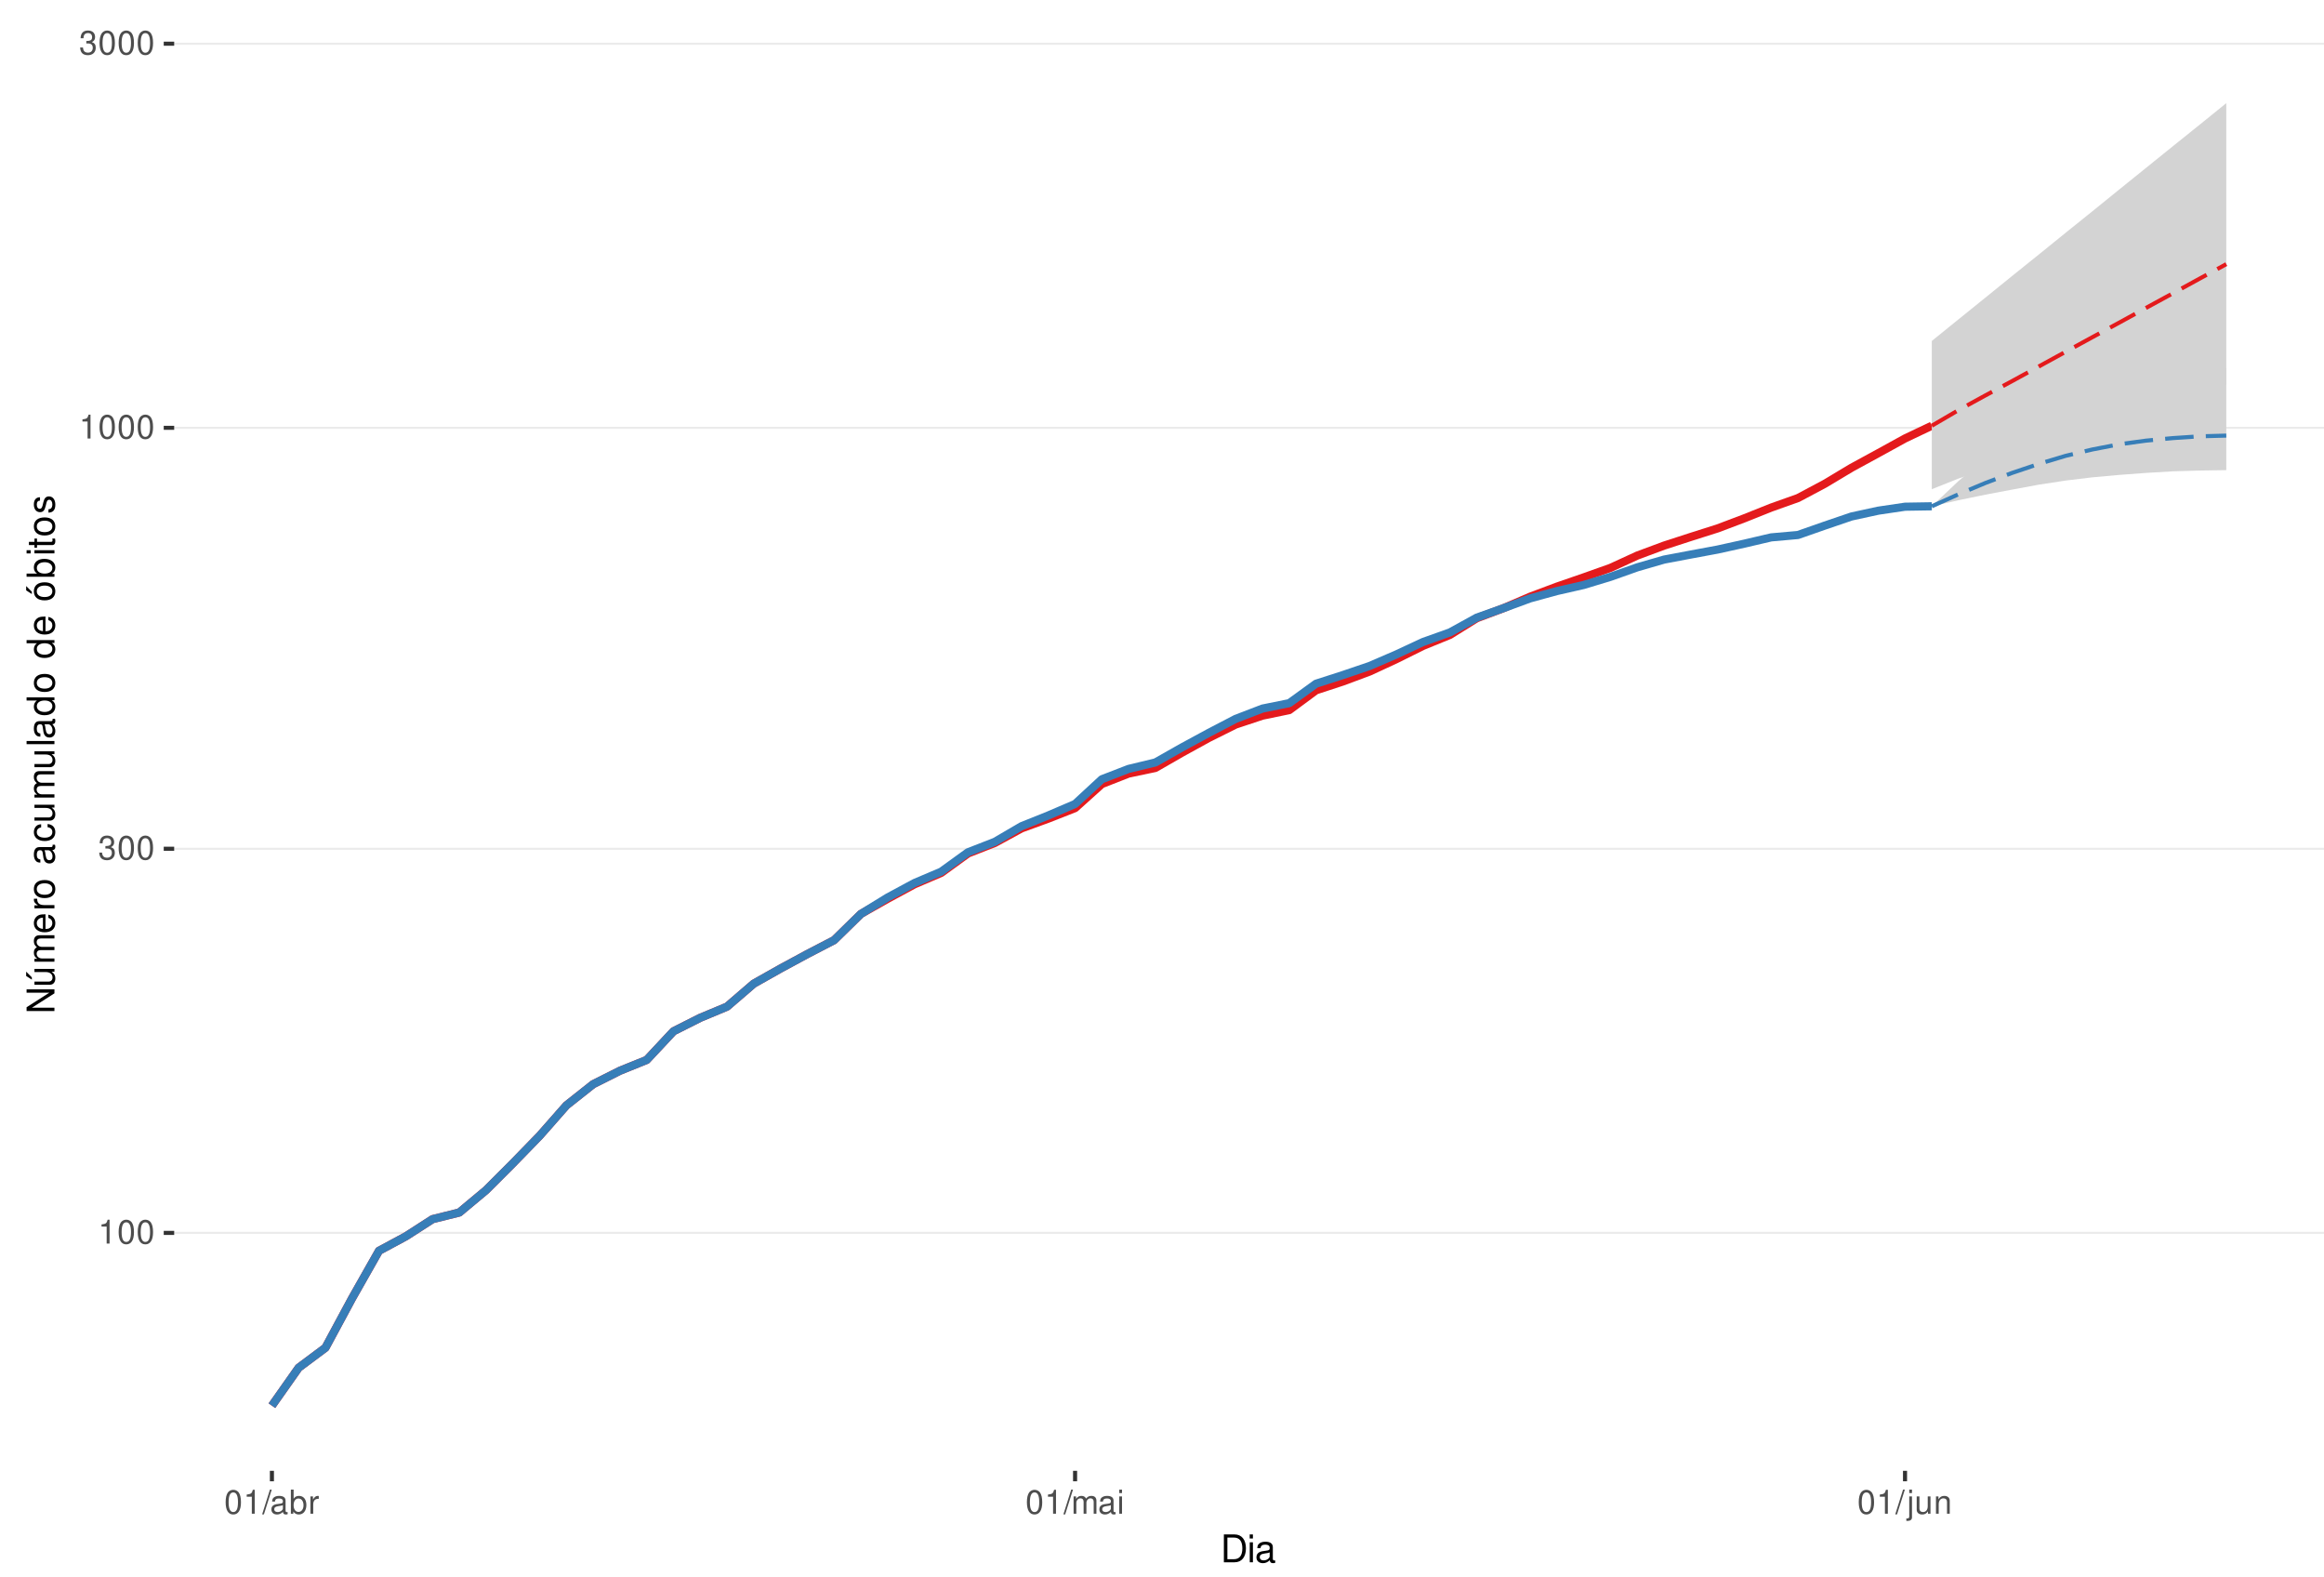
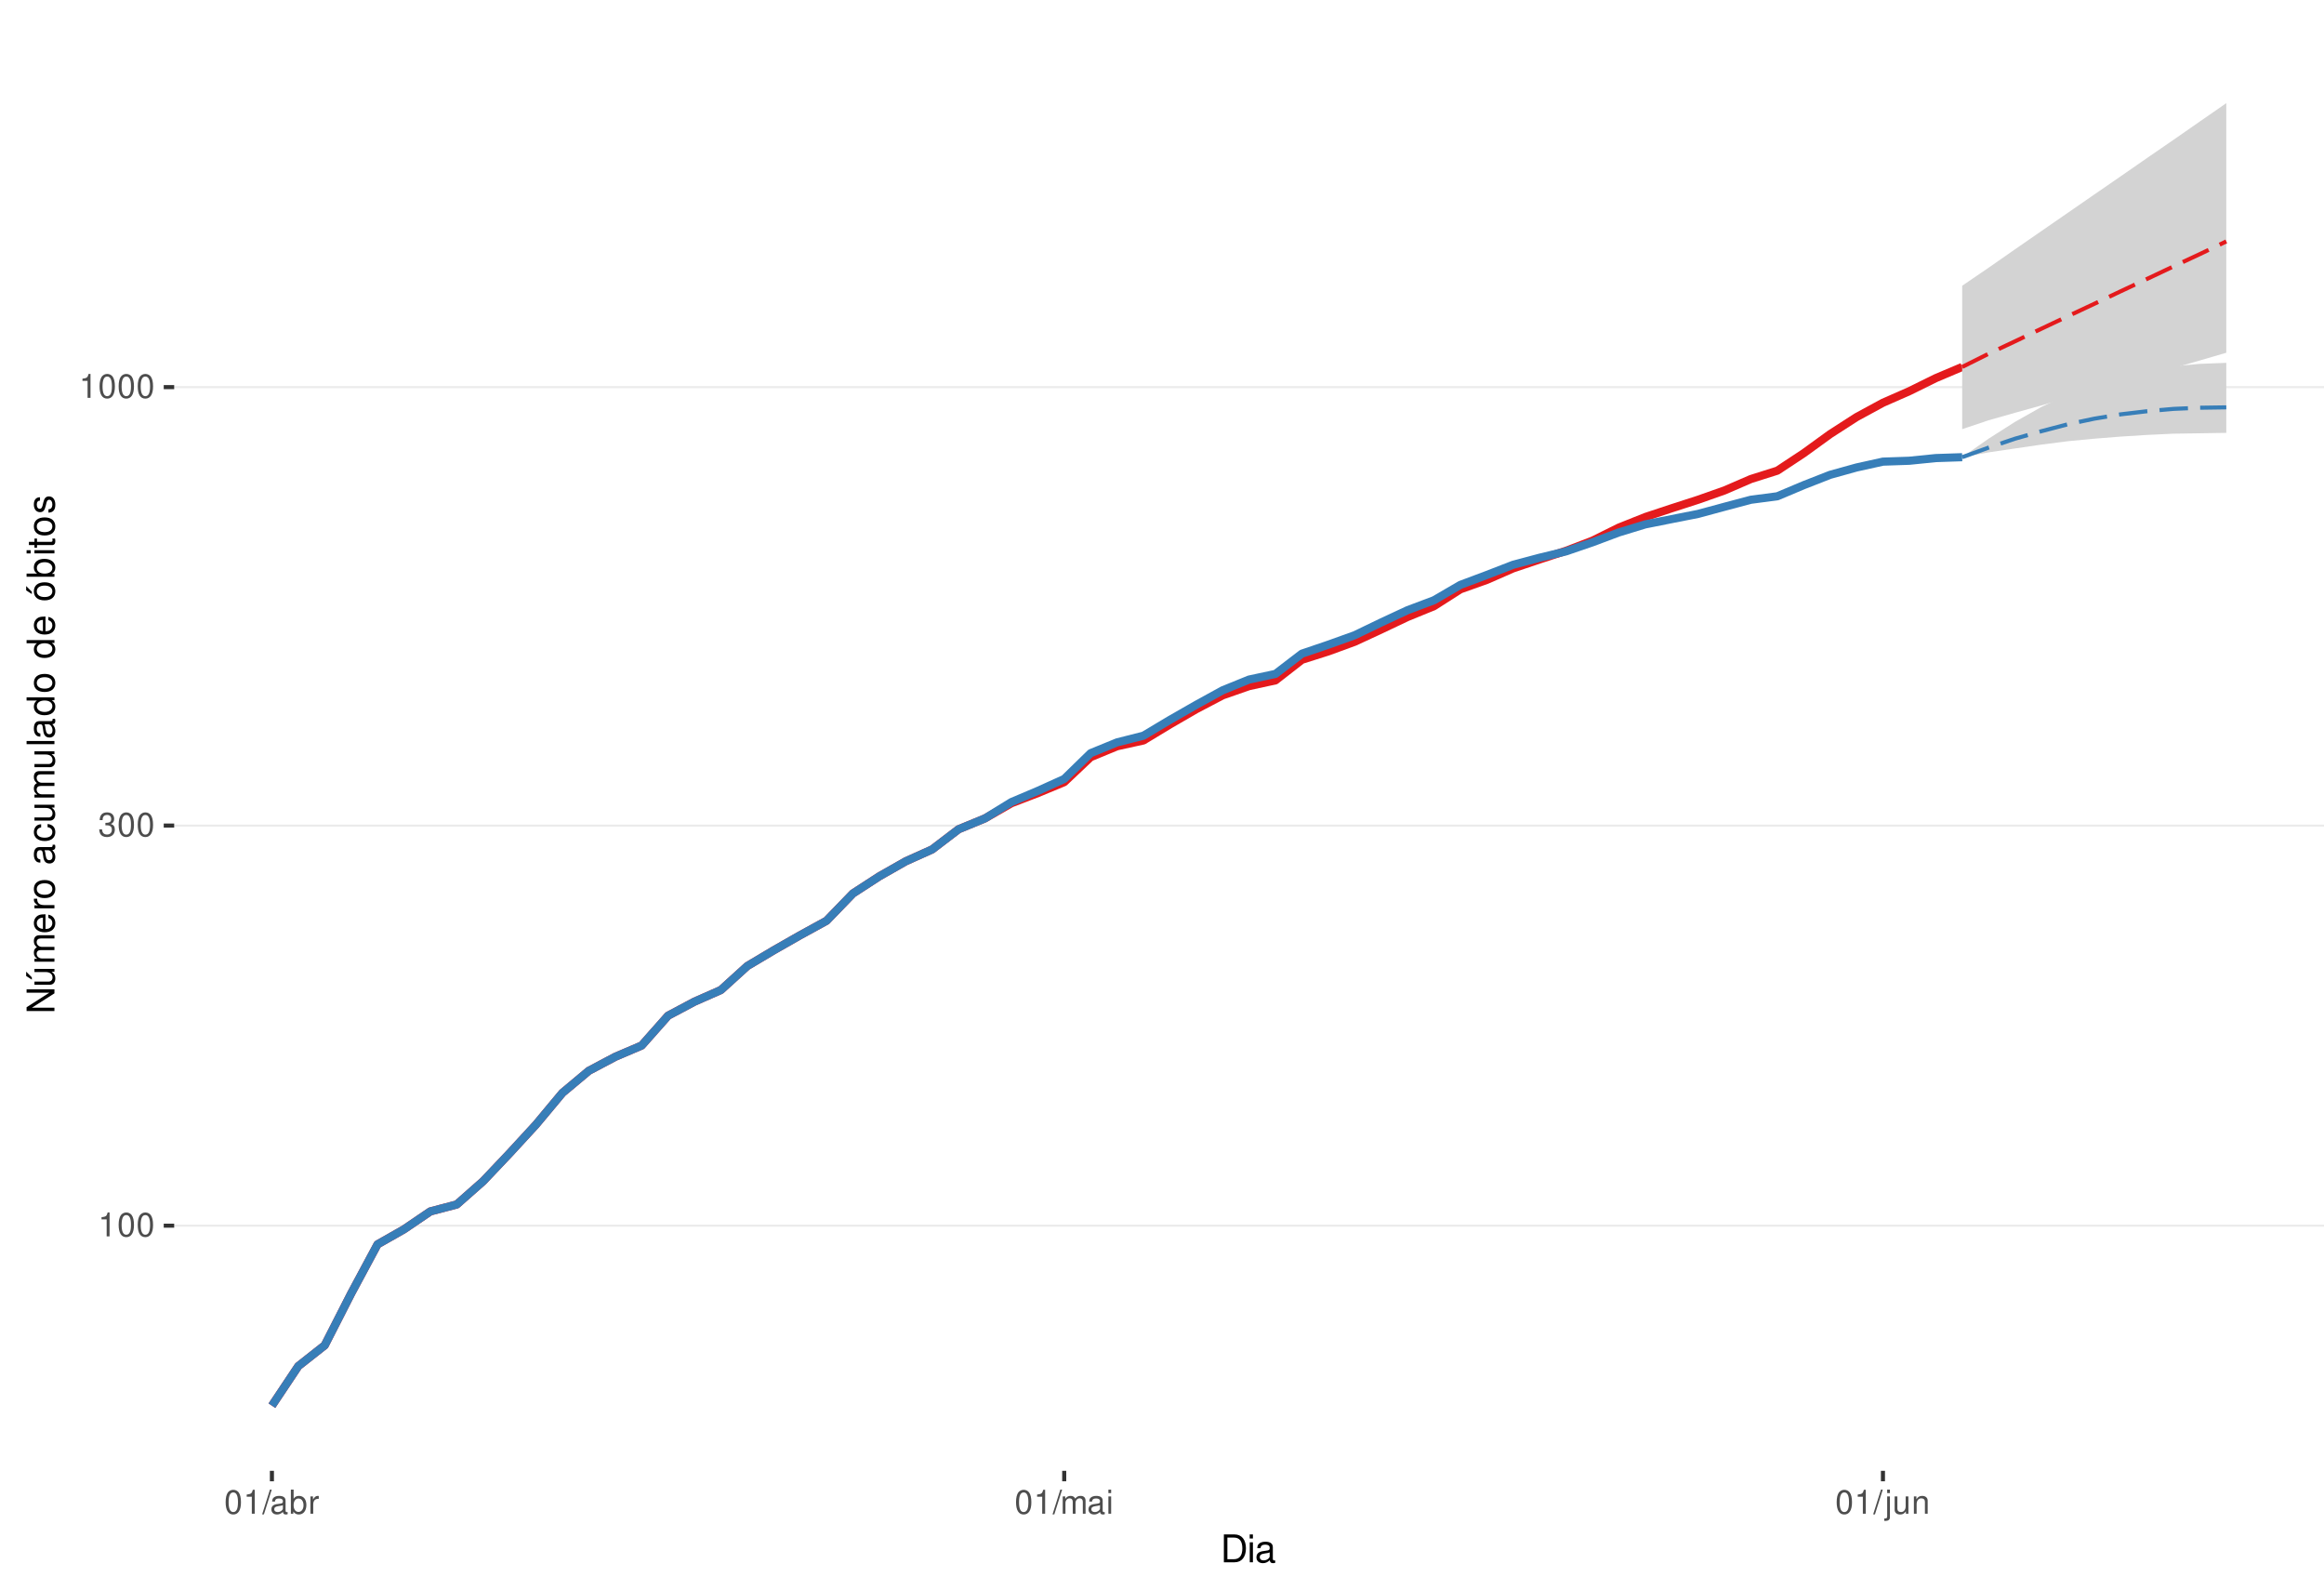
<svg xmlns="http://www.w3.org/2000/svg" xmlns:xlink="http://www.w3.org/1999/xlink" width="609pt" height="413pt" viewBox="0 0 609 413" version="1.1">
  <defs>
    <g>
      <symbol overflow="visible" id="glyph0-0">
        <path style="stroke:none;" d="" />
      </symbol>
      <symbol overflow="visible" id="glyph0-1">
        <path style="stroke:none;" d="M 2.234 -4.453 L 2.234 0 L 3 0 L 3 -6.266 L 2.5 -6.266 C 2.234 -5.297 2.062 -5.172 0.891 -5.016 L 0.891 -4.453 Z M 2.234 -4.453 " />
      </symbol>
      <symbol overflow="visible" id="glyph0-2">
        <path style="stroke:none;" d="M 2.375 -6.266 C 1.812 -6.266 1.297 -6 0.969 -5.578 C 0.578 -5.016 0.375 -4.188 0.375 -3.031 C 0.375 -0.922 1.062 0.203 2.375 0.203 C 3.672 0.203 4.391 -0.922 4.391 -2.984 C 4.391 -4.188 4.203 -5 3.797 -5.578 C 3.469 -6 2.953 -6.266 2.375 -6.266 Z M 2.375 -5.578 C 3.203 -5.578 3.609 -4.75 3.609 -3.047 C 3.609 -1.266 3.219 -0.438 2.359 -0.438 C 1.562 -0.438 1.156 -1.297 1.156 -3.016 C 1.156 -4.75 1.562 -5.578 2.375 -5.578 Z M 2.375 -5.578 " />
      </symbol>
      <symbol overflow="visible" id="glyph0-3">
        <path style="stroke:none;" d="M 1.906 -2.875 L 2.328 -2.875 C 3.156 -2.875 3.594 -2.5 3.594 -1.734 C 3.594 -0.953 3.125 -0.469 2.344 -0.469 C 1.5 -0.469 1.094 -0.906 1.031 -1.812 L 0.281 -1.812 C 0.312 -1.312 0.391 -0.984 0.547 -0.703 C 0.859 -0.109 1.469 0.203 2.297 0.203 C 3.562 0.203 4.375 -0.562 4.375 -1.75 C 4.375 -2.547 4.078 -2.984 3.344 -3.234 C 3.906 -3.469 4.203 -3.906 4.203 -4.531 C 4.203 -5.609 3.5 -6.266 2.328 -6.266 C 1.094 -6.266 0.438 -5.562 0.406 -4.234 L 1.172 -4.234 C 1.172 -4.625 1.219 -4.844 1.312 -5.031 C 1.484 -5.391 1.859 -5.594 2.344 -5.594 C 3.016 -5.594 3.422 -5.188 3.422 -4.516 C 3.422 -4.062 3.266 -3.797 2.922 -3.656 C 2.719 -3.562 2.438 -3.531 1.906 -3.516 Z M 1.906 -2.875 " />
      </symbol>
      <symbol overflow="visible" id="glyph0-4">
        <path style="stroke:none;" d="M 1.984 -6.312 L -0.062 0.172 L 0.406 0.172 L 2.453 -6.312 Z M 1.984 -6.312 " />
      </symbol>
      <symbol overflow="visible" id="glyph0-5">
        <path style="stroke:none;" d="M 4.625 -0.422 C 4.547 -0.406 4.516 -0.406 4.469 -0.406 C 4.219 -0.406 4.078 -0.531 4.078 -0.766 L 4.078 -3.422 C 4.078 -4.234 3.5 -4.672 2.375 -4.672 C 1.719 -4.672 1.188 -4.469 0.875 -4.141 C 0.672 -3.906 0.578 -3.641 0.562 -3.188 L 1.297 -3.188 C 1.344 -3.75 1.672 -4 2.359 -4 C 3.016 -4 3.375 -3.75 3.375 -3.328 L 3.375 -3.141 C 3.359 -2.828 3.203 -2.703 2.609 -2.625 C 1.594 -2.5 1.438 -2.469 1.156 -2.359 C 0.625 -2.125 0.359 -1.734 0.359 -1.141 C 0.359 -0.312 0.938 0.203 1.859 0.203 C 2.422 0.203 2.875 0 3.391 -0.469 C 3.438 0 3.672 0.203 4.141 0.203 C 4.297 0.203 4.391 0.188 4.625 0.125 Z M 3.375 -1.422 C 3.375 -1.188 3.297 -1.031 3.078 -0.844 C 2.781 -0.578 2.438 -0.438 2.016 -0.438 C 1.453 -0.438 1.109 -0.703 1.109 -1.156 C 1.109 -1.641 1.422 -1.875 2.203 -1.984 C 2.984 -2.094 3.125 -2.125 3.375 -2.234 Z M 3.375 -1.422 " />
      </symbol>
      <symbol overflow="visible" id="glyph0-6">
        <path style="stroke:none;" d="M 0.469 -6.312 L 0.469 0 L 1.109 0 L 1.109 -0.578 C 1.469 -0.047 1.922 0.203 2.547 0.203 C 3.75 0.203 4.531 -0.781 4.531 -2.281 C 4.531 -3.75 3.797 -4.672 2.594 -4.672 C 1.969 -4.672 1.531 -4.438 1.188 -3.922 L 1.188 -6.312 Z M 2.453 -3.984 C 3.25 -3.984 3.781 -3.297 3.781 -2.203 C 3.781 -1.172 3.234 -0.469 2.453 -0.469 C 1.672 -0.469 1.188 -1.172 1.188 -2.234 C 1.188 -3.297 1.672 -3.984 2.453 -3.984 Z M 2.453 -3.984 " />
      </symbol>
      <symbol overflow="visible" id="glyph0-7">
        <path style="stroke:none;" d="M 0.594 -4.531 L 0.594 0 L 1.328 0 L 1.328 -2.359 C 1.328 -3.438 1.781 -3.938 2.781 -3.906 L 2.781 -4.641 C 2.656 -4.656 2.594 -4.672 2.5 -4.672 C 2.031 -4.672 1.672 -4.391 1.266 -3.719 L 1.266 -4.531 Z M 0.594 -4.531 " />
      </symbol>
      <symbol overflow="visible" id="glyph0-8">
        <path style="stroke:none;" d="M 0.609 -4.531 L 0.609 0 L 1.328 0 L 1.328 -2.844 C 1.328 -3.5 1.812 -4.031 2.391 -4.031 C 2.938 -4.031 3.234 -3.703 3.234 -3.125 L 3.234 0 L 3.969 0 L 3.969 -2.844 C 3.969 -3.5 4.438 -4.031 5.031 -4.031 C 5.562 -4.031 5.875 -3.703 5.875 -3.125 L 5.875 0 L 6.594 0 L 6.594 -3.406 C 6.594 -4.219 6.125 -4.672 5.281 -4.672 C 4.672 -4.672 4.312 -4.484 3.891 -3.969 C 3.625 -4.453 3.25 -4.672 2.672 -4.672 C 2.062 -4.672 1.656 -4.438 1.266 -3.891 L 1.266 -4.531 Z M 0.609 -4.531 " />
      </symbol>
      <symbol overflow="visible" id="glyph0-9">
        <path style="stroke:none;" d="M 1.297 -4.531 L 0.578 -4.531 L 0.578 0 L 1.297 0 Z M 1.297 -6.312 L 0.578 -6.312 L 0.578 -5.406 L 1.297 -5.406 Z M 1.297 -6.312 " />
      </symbol>
      <symbol overflow="visible" id="glyph0-10">
        <path style="stroke:none;" d="M 0.609 -4.531 L 0.609 0.656 C 0.609 1.109 0.469 1.25 0.016 1.25 C -0.031 1.25 -0.062 1.25 -0.156 1.25 L -0.156 1.859 C -0.062 1.875 -0.031 1.891 0.094 1.891 C 0.906 1.891 1.328 1.562 1.328 0.938 L 1.328 -4.531 Z M 1.328 -6.312 L 0.609 -6.312 L 0.609 -5.406 L 1.328 -5.406 Z M 1.328 -6.312 " />
      </symbol>
      <symbol overflow="visible" id="glyph0-11">
        <path style="stroke:none;" d="M 4.172 0 L 4.172 -4.531 L 3.453 -4.531 L 3.453 -1.969 C 3.453 -1.031 2.969 -0.438 2.219 -0.438 C 1.641 -0.438 1.281 -0.781 1.281 -1.328 L 1.281 -4.531 L 0.562 -4.531 L 0.562 -1.031 C 0.562 -0.281 1.125 0.203 2.016 0.203 C 2.672 0.203 3.094 -0.031 3.516 -0.625 L 3.516 0 Z M 4.172 0 " />
      </symbol>
      <symbol overflow="visible" id="glyph0-12">
        <path style="stroke:none;" d="M 0.609 -4.531 L 0.609 0 L 1.328 0 L 1.328 -2.5 C 1.328 -3.422 1.812 -4.031 2.562 -4.031 C 3.141 -4.031 3.5 -3.688 3.5 -3.141 L 3.5 0 L 4.219 0 L 4.219 -3.422 C 4.219 -4.188 3.656 -4.672 2.781 -4.672 C 2.109 -4.672 1.672 -4.406 1.266 -3.781 L 1.266 -4.531 Z M 0.609 -4.531 " />
      </symbol>
      <symbol overflow="visible" id="glyph1-0">
        <path style="stroke:none;" d="" />
      </symbol>
      <symbol overflow="visible" id="glyph1-1">
        <path style="stroke:none;" d="M 0.891 0 L 3.703 0 C 5.547 0 6.672 -1.375 6.672 -3.656 C 6.672 -5.906 5.547 -7.297 3.703 -7.297 L 0.891 -7.297 Z M 1.812 -0.812 L 1.812 -6.469 L 3.547 -6.469 C 4.984 -6.469 5.734 -5.5 5.734 -3.641 C 5.734 -1.797 4.984 -0.812 3.547 -0.812 Z M 1.812 -0.812 " />
      </symbol>
      <symbol overflow="visible" id="glyph1-2">
        <path style="stroke:none;" d="M 1.5 -5.234 L 0.672 -5.234 L 0.672 0 L 1.5 0 Z M 1.5 -7.297 L 0.656 -7.297 L 0.656 -6.234 L 1.5 -6.234 Z M 1.5 -7.297 " />
      </symbol>
      <symbol overflow="visible" id="glyph1-3">
        <path style="stroke:none;" d="M 5.344 -0.484 C 5.266 -0.469 5.219 -0.469 5.172 -0.469 C 4.875 -0.469 4.719 -0.625 4.719 -0.875 L 4.719 -3.953 C 4.719 -4.891 4.047 -5.391 2.75 -5.391 C 1.984 -5.391 1.375 -5.172 1.016 -4.781 C 0.766 -4.516 0.672 -4.203 0.656 -3.688 L 1.484 -3.688 C 1.562 -4.328 1.938 -4.625 2.719 -4.625 C 3.484 -4.625 3.891 -4.344 3.891 -3.844 L 3.891 -3.625 C 3.875 -3.266 3.703 -3.125 3.016 -3.047 C 1.844 -2.891 1.656 -2.844 1.344 -2.719 C 0.734 -2.453 0.422 -2 0.422 -1.312 C 0.422 -0.375 1.078 0.234 2.141 0.234 C 2.797 0.234 3.328 0 3.922 -0.547 C 3.984 0 4.234 0.234 4.781 0.234 C 4.953 0.234 5.062 0.203 5.344 0.141 Z M 3.891 -1.656 C 3.891 -1.375 3.812 -1.203 3.562 -0.969 C 3.219 -0.656 2.812 -0.5 2.312 -0.5 C 1.672 -0.5 1.297 -0.812 1.297 -1.344 C 1.297 -1.891 1.656 -2.172 2.547 -2.297 C 3.438 -2.422 3.609 -2.453 3.891 -2.594 Z M 3.891 -1.656 " />
      </symbol>
      <symbol overflow="visible" id="glyph2-0">
        <path style="stroke:none;" d="" />
      </symbol>
      <symbol overflow="visible" id="glyph2-1">
        <path style="stroke:none;" d="M -7.297 -6.453 L -7.297 -5.578 L -1.328 -5.578 L -7.297 -1.766 L -7.297 -0.766 L 0 -0.766 L 0 -1.641 L -5.906 -1.641 L 0 -5.406 L 0 -6.453 Z M -7.297 -6.453 " />
      </symbol>
      <symbol overflow="visible" id="glyph2-2">
        <path style="stroke:none;" d="M 0 -4.812 L -5.234 -4.812 L -5.234 -3.984 L -2.266 -3.984 C -1.203 -3.984 -0.5 -3.438 -0.5 -2.562 C -0.5 -1.906 -0.906 -1.484 -1.531 -1.484 L -5.234 -1.484 L -5.234 -0.656 L -1.203 -0.656 C -0.328 -0.656 0.234 -1.297 0.234 -2.312 C 0.234 -3.094 -0.047 -3.578 -0.734 -4.062 L 0 -4.062 Z M -7.406 -2.953 L -5.922 -2 L -5.922 -2.594 L -7.406 -4.094 Z M -7.406 -2.953 " />
      </symbol>
      <symbol overflow="visible" id="glyph2-3">
        <path style="stroke:none;" d="M -5.234 -0.703 L 0 -0.703 L 0 -1.547 L -3.297 -1.547 C -4.047 -1.547 -4.656 -2.094 -4.656 -2.766 C -4.656 -3.391 -4.281 -3.734 -3.609 -3.734 L 0 -3.734 L 0 -4.578 L -3.297 -4.578 C -4.047 -4.578 -4.656 -5.125 -4.656 -5.812 C -4.656 -6.422 -4.266 -6.781 -3.609 -6.781 L 0 -6.781 L 0 -7.625 L -3.938 -7.625 C -4.875 -7.625 -5.391 -7.078 -5.391 -6.094 C -5.391 -5.406 -5.188 -4.984 -4.594 -4.484 C -5.156 -4.188 -5.391 -3.766 -5.391 -3.078 C -5.391 -2.375 -5.125 -1.906 -4.5 -1.469 L -5.234 -1.469 Z M -5.234 -0.703 " />
      </symbol>
      <symbol overflow="visible" id="glyph2-4">
        <path style="stroke:none;" d="M -2.344 -5.125 C -3.141 -5.125 -3.625 -5.062 -4.016 -4.922 C -4.875 -4.578 -5.391 -3.781 -5.391 -2.797 C -5.391 -1.344 -4.281 -0.406 -2.547 -0.406 C -0.812 -0.406 0.234 -1.297 0.234 -2.781 C 0.234 -3.984 -0.453 -4.812 -1.594 -5.016 L -1.594 -4.188 C -0.906 -3.953 -0.547 -3.484 -0.547 -2.812 C -0.547 -2.281 -0.781 -1.828 -1.219 -1.547 C -1.516 -1.344 -1.812 -1.281 -2.344 -1.266 Z M -3.016 -1.297 C -3.984 -1.359 -4.625 -1.953 -4.625 -2.797 C -4.625 -3.641 -3.953 -4.234 -3.016 -4.234 Z M -3.016 -1.297 " />
      </symbol>
      <symbol overflow="visible" id="glyph2-5">
        <path style="stroke:none;" d="M -5.234 -0.688 L 0 -0.688 L 0 -1.531 L -2.719 -1.531 C -3.984 -1.547 -4.547 -2.062 -4.516 -3.203 L -5.359 -3.203 C -5.375 -3.062 -5.391 -2.984 -5.391 -2.891 C -5.391 -2.344 -5.062 -1.938 -4.297 -1.453 L -5.234 -1.453 Z M -5.234 -0.688 " />
      </symbol>
      <symbol overflow="visible" id="glyph2-6">
        <path style="stroke:none;" d="M -5.391 -2.719 C -5.391 -1.234 -4.344 -0.359 -2.578 -0.359 C -0.812 -0.359 0.234 -1.234 0.234 -2.734 C 0.234 -4.203 -0.812 -5.094 -2.547 -5.094 C -4.359 -5.094 -5.391 -4.234 -5.391 -2.719 Z M -4.625 -2.734 C -4.625 -3.672 -3.844 -4.234 -2.547 -4.234 C -1.312 -4.234 -0.547 -3.656 -0.547 -2.734 C -0.547 -1.797 -1.312 -1.234 -2.578 -1.234 C -3.844 -1.234 -4.625 -1.797 -4.625 -2.734 Z M -4.625 -2.734 " />
      </symbol>
      <symbol overflow="visible" id="glyph2-7">
        <path style="stroke:none;" d="" />
      </symbol>
      <symbol overflow="visible" id="glyph2-8">
        <path style="stroke:none;" d="M -0.484 -5.344 C -0.469 -5.266 -0.469 -5.219 -0.469 -5.172 C -0.469 -4.875 -0.625 -4.719 -0.875 -4.719 L -3.953 -4.719 C -4.891 -4.719 -5.391 -4.047 -5.391 -2.75 C -5.391 -1.984 -5.172 -1.375 -4.781 -1.016 C -4.516 -0.766 -4.203 -0.672 -3.688 -0.656 L -3.688 -1.484 C -4.328 -1.562 -4.625 -1.938 -4.625 -2.719 C -4.625 -3.484 -4.344 -3.891 -3.844 -3.891 L -3.625 -3.891 C -3.266 -3.875 -3.125 -3.703 -3.047 -3.016 C -2.891 -1.844 -2.844 -1.656 -2.719 -1.344 C -2.453 -0.734 -2 -0.422 -1.312 -0.422 C -0.375 -0.422 0.234 -1.078 0.234 -2.141 C 0.234 -2.797 0 -3.328 -0.547 -3.922 C 0 -3.984 0.234 -4.234 0.234 -4.781 C 0.234 -4.953 0.203 -5.062 0.141 -5.344 Z M -1.656 -3.891 C -1.375 -3.891 -1.203 -3.812 -0.969 -3.562 C -0.656 -3.219 -0.5 -2.812 -0.5 -2.312 C -0.5 -1.672 -0.812 -1.297 -1.344 -1.297 C -1.891 -1.297 -2.172 -1.656 -2.297 -2.547 C -2.422 -3.438 -2.453 -3.609 -2.594 -3.891 Z M -1.656 -3.891 " />
      </symbol>
      <symbol overflow="visible" id="glyph2-9">
        <path style="stroke:none;" d="M -3.484 -4.703 C -3.984 -4.672 -4.312 -4.562 -4.609 -4.359 C -5.094 -4 -5.391 -3.375 -5.391 -2.641 C -5.391 -1.219 -4.266 -0.312 -2.531 -0.312 C -0.844 -0.312 0.234 -1.203 0.234 -2.625 C 0.234 -3.875 -0.516 -4.672 -1.797 -4.766 L -1.797 -3.938 C -0.953 -3.797 -0.547 -3.359 -0.547 -2.656 C -0.547 -1.734 -1.297 -1.188 -2.531 -1.188 C -3.844 -1.188 -4.625 -1.719 -4.625 -2.625 C -4.625 -3.328 -4.203 -3.766 -3.484 -3.875 Z M -3.484 -4.703 " />
      </symbol>
      <symbol overflow="visible" id="glyph2-10">
        <path style="stroke:none;" d="M 0 -4.812 L -5.234 -4.812 L -5.234 -3.984 L -2.266 -3.984 C -1.203 -3.984 -0.5 -3.438 -0.5 -2.562 C -0.5 -1.906 -0.906 -1.484 -1.531 -1.484 L -5.234 -1.484 L -5.234 -0.656 L -1.203 -0.656 C -0.328 -0.656 0.234 -1.297 0.234 -2.312 C 0.234 -3.094 -0.047 -3.578 -0.734 -4.062 L 0 -4.062 Z M 0 -4.812 " />
      </symbol>
      <symbol overflow="visible" id="glyph2-11">
        <path style="stroke:none;" d="M -7.297 -1.516 L -7.297 -0.688 L 0 -0.688 L 0 -1.516 Z M -7.297 -1.516 " />
      </symbol>
      <symbol overflow="visible" id="glyph2-12">
        <path style="stroke:none;" d="M -7.297 -4.953 L -7.297 -4.125 L -4.578 -4.125 C -5.109 -3.766 -5.391 -3.203 -5.391 -2.516 C -5.391 -1.156 -4.297 -0.266 -2.625 -0.266 C -0.859 -0.266 0.234 -1.125 0.234 -2.547 C 0.234 -3.266 -0.047 -3.766 -0.688 -4.203 L 0 -4.203 L 0 -4.953 Z M -4.609 -2.656 C -4.609 -3.547 -3.812 -4.125 -2.562 -4.125 C -1.344 -4.125 -0.547 -3.547 -0.547 -2.656 C -0.547 -1.734 -1.359 -1.125 -2.578 -1.125 C -3.797 -1.125 -4.609 -1.734 -4.609 -2.656 Z M -4.609 -2.656 " />
      </symbol>
      <symbol overflow="visible" id="glyph2-13">
        <path style="stroke:none;" d="M -5.391 -2.719 C -5.391 -1.234 -4.344 -0.359 -2.578 -0.359 C -0.812 -0.359 0.234 -1.234 0.234 -2.734 C 0.234 -4.203 -0.812 -5.094 -2.547 -5.094 C -4.359 -5.094 -5.391 -4.234 -5.391 -2.719 Z M -4.625 -2.734 C -4.625 -3.672 -3.844 -4.234 -2.547 -4.234 C -1.312 -4.234 -0.547 -3.656 -0.547 -2.734 C -0.547 -1.797 -1.312 -1.234 -2.578 -1.234 C -3.844 -1.234 -4.625 -1.797 -4.625 -2.734 Z M -7.406 -2.984 L -5.922 -2.016 L -5.922 -2.625 L -7.406 -4.109 Z M -7.406 -2.984 " />
      </symbol>
      <symbol overflow="visible" id="glyph2-14">
        <path style="stroke:none;" d="M -7.297 -0.547 L 0 -0.547 L 0 -1.297 L -0.672 -1.297 C -0.062 -1.688 0.234 -2.219 0.234 -2.953 C 0.234 -4.328 -0.906 -5.234 -2.641 -5.234 C -4.344 -5.234 -5.391 -4.375 -5.391 -2.984 C -5.391 -2.266 -5.125 -1.766 -4.531 -1.375 L -7.297 -1.375 Z M -4.609 -2.828 C -4.609 -3.766 -3.797 -4.359 -2.547 -4.359 C -1.359 -4.359 -0.547 -3.734 -0.547 -2.828 C -0.547 -1.938 -1.344 -1.375 -2.578 -1.375 C -3.812 -1.375 -4.609 -1.938 -4.609 -2.828 Z M -4.609 -2.828 " />
      </symbol>
      <symbol overflow="visible" id="glyph2-15">
        <path style="stroke:none;" d="M -5.234 -1.5 L -5.234 -0.672 L 0 -0.672 L 0 -1.5 Z M -7.297 -1.5 L -7.297 -0.656 L -6.234 -0.656 L -6.234 -1.5 Z M -7.297 -1.5 " />
      </symbol>
      <symbol overflow="visible" id="glyph2-16">
        <path style="stroke:none;" d="M -5.234 -2.547 L -5.234 -1.688 L -6.688 -1.688 L -6.688 -0.844 L -5.234 -0.844 L -5.234 -0.141 L -4.562 -0.141 L -4.562 -0.844 L -0.594 -0.844 C -0.062 -0.844 0.234 -1.203 0.234 -1.859 C 0.234 -2.078 0.203 -2.266 0.156 -2.547 L -0.547 -2.547 C -0.516 -2.422 -0.5 -2.312 -0.5 -2.141 C -0.5 -1.781 -0.594 -1.688 -0.969 -1.688 L -4.562 -1.688 L -4.562 -2.547 Z M -5.234 -2.547 " />
      </symbol>
      <symbol overflow="visible" id="glyph2-17">
        <path style="stroke:none;" d="M -3.781 -4.375 C -4.812 -4.375 -5.391 -3.688 -5.391 -2.484 C -5.391 -1.266 -4.766 -0.469 -3.797 -0.469 C -2.969 -0.469 -2.578 -0.891 -2.281 -2.125 L -2.094 -2.906 C -1.953 -3.484 -1.734 -3.719 -1.375 -3.719 C -0.875 -3.719 -0.547 -3.234 -0.547 -2.5 C -0.547 -2.047 -0.672 -1.672 -0.891 -1.453 C -1.047 -1.328 -1.188 -1.266 -1.562 -1.219 L -1.562 -0.344 C -0.344 -0.375 0.234 -1.062 0.234 -2.438 C 0.234 -3.75 -0.422 -4.594 -1.438 -4.594 C -2.203 -4.594 -2.641 -4.156 -2.891 -3.109 L -3.078 -2.312 C -3.234 -1.625 -3.453 -1.344 -3.828 -1.344 C -4.312 -1.344 -4.625 -1.766 -4.625 -2.453 C -4.625 -3.125 -4.328 -3.484 -3.781 -3.5 Z M -3.781 -4.375 " />
      </symbol>
    </g>
    <clipPath id="clip1">
      <path d="M 45.645 9.961 L 609 9.961 L 609 385.328 L 45.645 385.328 Z M 45.645 9.961 " />
    </clipPath>
    <clipPath id="clip2">
-       <path d="M 45.645 322 L 609 322 L 609 324 L 45.645 324 Z M 45.645 322 " />
+       <path d="M 45.645 320 L 609 320 L 609 322 L 45.645 322 Z M 45.645 320 " />
    </clipPath>
    <clipPath id="clip3">
-       <path d="M 45.645 222 L 609 222 L 609 223 L 45.645 223 Z M 45.645 222 " />
+       <path d="M 45.645 216 L 609 216 L 609 217 L 45.645 217 Z M 45.645 216 " />
    </clipPath>
    <clipPath id="clip4">
-       <path d="M 45.645 111 L 609 111 L 609 113 L 45.645 113 Z M 45.645 111 " />
-     </clipPath>
-     <clipPath id="clip5">
-       <path d="M 45.645 11 L 609 11 L 609 12 L 45.645 12 Z M 45.645 11 " />
+       <path d="M 45.645 101 L 609 101 L 609 102 L 45.645 102 Z M 45.645 101 " />
    </clipPath>
  </defs>
  <g id="surface318">
    <rect x="0" y="0" width="609" height="413" style="fill:rgb(100%,100%,100%);fill-opacity:1;stroke:none;" />
    <rect x="0" y="0" width="609" height="413" style="fill:rgb(100%,100%,100%);fill-opacity:1;stroke:none;" />
    <path style="fill:none;stroke-width:1.067;stroke-linecap:round;stroke-linejoin:round;stroke:rgb(100%,100%,100%);stroke-opacity:1;stroke-miterlimit:10;" d="M 0 413 L 609 413 L 609 0 L 0 0 Z M 0 413 " />
    <g clip-path="url(#clip1)" clip-rule="nonzero">
      <path style=" stroke:none;fill-rule:nonzero;fill:rgb(100%,100%,100%);fill-opacity:1;" d="M 45.645 385.328 L 609 385.328 L 609 9.961 L 45.645 9.961 Z M 45.645 385.328 " />
    </g>
    <g clip-path="url(#clip2)" clip-rule="nonzero">
-       <path style="fill:none;stroke-width:0.533;stroke-linecap:butt;stroke-linejoin:round;stroke:rgb(92.157%,92.157%,92.157%);stroke-opacity:1;stroke-miterlimit:10;" d="M 45.645 322.992 L 609 322.992 " />
+       <path style="fill:none;stroke-width:0.533;stroke-linecap:butt;stroke-linejoin:round;stroke:rgb(92.157%,92.157%,92.157%);stroke-opacity:1;stroke-miterlimit:10;" d="M 45.645 321.105 L 609 321.105 " />
    </g>
    <g clip-path="url(#clip3)" clip-rule="nonzero">
-       <path style="fill:none;stroke-width:0.533;stroke-linecap:butt;stroke-linejoin:round;stroke:rgb(92.157%,92.157%,92.157%);stroke-opacity:1;stroke-miterlimit:10;" d="M 45.645 222.363 L 609 222.363 " />
+       <path style="fill:none;stroke-width:0.533;stroke-linecap:butt;stroke-linejoin:round;stroke:rgb(92.157%,92.157%,92.157%);stroke-opacity:1;stroke-miterlimit:10;" d="M 45.645 216.289 L 609 216.289 " />
    </g>
    <g clip-path="url(#clip4)" clip-rule="nonzero">
-       <path style="fill:none;stroke-width:0.533;stroke-linecap:butt;stroke-linejoin:round;stroke:rgb(92.157%,92.157%,92.157%);stroke-opacity:1;stroke-miterlimit:10;" d="M 45.645 112.082 L 609 112.082 " />
-     </g>
-     <g clip-path="url(#clip5)" clip-rule="nonzero">
-       <path style="fill:none;stroke-width:0.533;stroke-linecap:butt;stroke-linejoin:round;stroke:rgb(92.157%,92.157%,92.157%);stroke-opacity:1;stroke-miterlimit:10;" d="M 45.645 11.453 L 609 11.453 " />
-     </g>
-     <path style="fill:none;stroke-width:2.134;stroke-linecap:butt;stroke-linejoin:round;stroke:rgb(89.412%,10.196%,10.98%);stroke-opacity:1;stroke-miterlimit:10;" d="M 71.254 368.266 L 78.27 358.316 L 85.285 353.082 L 92.301 340.059 L 99.316 327.688 L 106.332 323.91 L 113.348 319.398 L 120.363 317.652 L 127.379 311.797 L 134.395 304.777 L 141.41 297.562 L 148.426 289.59 L 155.441 284.039 L 162.457 280.516 L 169.473 277.68 L 176.488 270.176 L 183.504 266.641 L 190.52 263.719 L 197.535 257.688 L 204.551 253.734 L 211.566 249.941 L 218.582 246.301 L 225.598 239.43 L 232.613 235.469 L 239.629 231.676 L 246.645 228.68 L 253.66 223.59 L 260.676 220.848 L 267.691 217.023 L 274.707 214.469 L 281.723 211.711 L 288.738 205.406 L 295.754 202.66 L 302.77 201.191 L 309.785 197.164 L 316.801 193.305 L 323.816 189.812 L 330.832 187.488 L 337.848 186.039 L 344.863 180.852 L 351.879 178.551 L 358.895 175.938 L 365.91 172.688 L 372.926 169.203 L 379.941 166.344 L 386.957 161.977 L 393.973 159.332 L 400.988 156.312 L 408.004 153.68 L 415.02 151.258 L 422.035 148.766 L 429.051 145.543 L 436.066 142.938 L 443.082 140.66 L 450.098 138.434 L 457.113 135.785 L 464.129 132.98 L 471.145 130.484 L 478.16 126.754 L 485.176 122.551 L 492.191 118.73 L 499.207 114.871 L 506.223 111.535 " />
-     <path style=" stroke:none;fill-rule:nonzero;fill:rgb(82.745%,82.745%,82.745%);fill-opacity:1;" d="M 506.223 89.328 L 513.238 83.648 L 520.254 77.984 L 527.27 72.297 L 534.285 66.66 L 541.301 60.98 L 548.316 55.34 L 555.332 49.652 L 562.348 43.992 L 569.363 38.336 L 576.379 32.699 L 583.395 27.023 L 583.395 100.727 L 576.379 103.188 L 569.363 105.629 L 562.348 108.137 L 555.332 110.539 L 548.316 113.094 L 541.301 115.535 L 534.285 117.945 L 527.27 120.418 L 520.254 122.961 L 513.238 125.367 L 506.223 128.16 Z M 506.223 89.328 " />
-     <path style="fill:none;stroke-width:1.067;stroke-linecap:butt;stroke-linejoin:round;stroke:rgb(89.412%,10.196%,10.98%);stroke-opacity:1;stroke-dasharray:7.469,3.201;stroke-miterlimit:10;" d="M 506.223 111.535 L 513.238 107.438 L 520.254 103.602 L 527.27 99.84 L 534.285 95.996 L 541.301 92.156 L 548.316 88.332 L 555.332 84.527 L 562.348 80.676 L 569.363 76.855 L 576.379 73.012 L 583.395 69.203 " />
-     <path style="fill:none;stroke-width:2.134;stroke-linecap:butt;stroke-linejoin:round;stroke:rgb(21.569%,49.412%,72.157%);stroke-opacity:1;stroke-miterlimit:10;" d="M 71.254 368.266 L 78.27 358.316 L 85.285 353.082 L 92.301 340.059 L 99.316 327.688 L 106.332 323.91 L 113.348 319.398 L 120.363 317.652 L 127.379 311.797 L 134.395 304.777 L 141.41 297.562 L 148.426 289.59 L 155.441 284.039 L 162.457 280.516 L 169.473 277.68 L 176.488 270.176 L 183.504 266.641 L 190.52 263.719 L 197.535 257.688 L 204.551 253.734 L 211.566 249.941 L 218.582 246.301 L 225.598 239.43 L 232.613 235.117 L 239.629 231.336 L 246.645 228.355 L 253.66 223.281 L 260.676 220.547 L 267.691 216.449 L 274.707 213.633 L 281.723 210.629 L 288.738 204.148 L 295.754 201.438 L 302.77 199.75 L 309.785 195.781 L 316.801 191.98 L 323.816 188.328 L 330.832 185.633 L 337.848 184.211 L 344.863 179.121 L 351.879 176.863 L 358.895 174.48 L 365.91 171.453 L 372.926 168.184 L 379.941 165.684 L 386.957 161.82 L 393.973 159.332 L 400.988 156.758 L 408.004 154.84 L 415.02 153.246 L 422.035 151.117 L 429.051 148.629 L 436.066 146.602 L 443.082 145.277 L 450.098 143.973 L 457.113 142.426 L 464.129 140.785 L 471.145 140.16 L 478.16 137.703 L 485.176 135.312 L 492.191 133.789 L 499.207 132.75 L 506.223 132.637 " />
-     <path style=" stroke:none;fill-rule:nonzero;fill:rgb(82.745%,82.745%,82.745%);fill-opacity:1;" d="M 506.223 132.637 L 513.238 126.004 L 520.254 120.117 L 527.27 114.969 L 534.285 110.359 L 541.301 106.488 L 548.316 103.27 L 555.332 100.727 L 562.348 98.805 L 569.363 97.625 L 576.379 96.844 L 583.395 96.457 L 583.395 123.168 L 576.379 123.273 L 569.363 123.48 L 562.348 123.895 L 555.332 124.418 L 548.316 125.051 L 541.301 125.898 L 534.285 126.969 L 527.27 128.27 L 520.254 129.594 L 513.238 131.047 Z M 506.223 132.637 " />
-     <path style="fill:none;stroke-width:1.067;stroke-linecap:butt;stroke-linejoin:round;stroke:rgb(21.569%,49.412%,72.157%);stroke-opacity:1;stroke-dasharray:7.469,3.201;stroke-miterlimit:10;" d="M 506.223 132.637 L 513.238 129.48 L 520.254 126.539 L 527.27 123.895 L 534.285 121.531 L 541.301 119.422 L 548.316 117.75 L 555.332 116.395 L 562.348 115.441 L 569.363 114.777 L 576.379 114.309 L 583.395 114.121 " />
-     <g style="fill:rgb(30.196%,30.196%,30.196%);fill-opacity:1;">
-       <use xlink:href="#glyph0-1" x="25.715" y="325.798" />
-       <use xlink:href="#glyph0-2" x="30.715" y="325.798" />
-       <use xlink:href="#glyph0-2" x="35.715" y="325.798" />
-     </g>
-     <g style="fill:rgb(30.196%,30.196%,30.196%);fill-opacity:1;">
-       <use xlink:href="#glyph0-3" x="25.715" y="225.169" />
-       <use xlink:href="#glyph0-2" x="30.715" y="225.169" />
-       <use xlink:href="#glyph0-2" x="35.715" y="225.169" />
-     </g>
-     <g style="fill:rgb(30.196%,30.196%,30.196%);fill-opacity:1;">
-       <use xlink:href="#glyph0-1" x="20.715" y="114.888" />
-       <use xlink:href="#glyph0-2" x="25.715" y="114.888" />
-       <use xlink:href="#glyph0-2" x="30.715" y="114.888" />
-       <use xlink:href="#glyph0-2" x="35.715" y="114.888" />
-     </g>
-     <g style="fill:rgb(30.196%,30.196%,30.196%);fill-opacity:1;">
-       <use xlink:href="#glyph0-3" x="20.715" y="14.259" />
-       <use xlink:href="#glyph0-2" x="25.715" y="14.259" />
-       <use xlink:href="#glyph0-2" x="30.715" y="14.259" />
-       <use xlink:href="#glyph0-2" x="35.715" y="14.259" />
-     </g>
-     <path style="fill:none;stroke-width:1.067;stroke-linecap:butt;stroke-linejoin:round;stroke:rgb(20%,20%,20%);stroke-opacity:1;stroke-miterlimit:10;" d="M 42.906 322.992 L 45.645 322.992 " />
-     <path style="fill:none;stroke-width:1.067;stroke-linecap:butt;stroke-linejoin:round;stroke:rgb(20%,20%,20%);stroke-opacity:1;stroke-miterlimit:10;" d="M 42.906 222.363 L 45.645 222.363 " />
-     <path style="fill:none;stroke-width:1.067;stroke-linecap:butt;stroke-linejoin:round;stroke:rgb(20%,20%,20%);stroke-opacity:1;stroke-miterlimit:10;" d="M 42.906 112.082 L 45.645 112.082 " />
-     <path style="fill:none;stroke-width:1.067;stroke-linecap:butt;stroke-linejoin:round;stroke:rgb(20%,20%,20%);stroke-opacity:1;stroke-miterlimit:10;" d="M 42.906 11.453 L 45.645 11.453 " />
+       <path style="fill:none;stroke-width:0.533;stroke-linecap:butt;stroke-linejoin:round;stroke:rgb(92.157%,92.157%,92.157%);stroke-opacity:1;stroke-miterlimit:10;" d="M 45.645 101.422 L 609 101.422 " />
+     </g>
+     <path style="fill:none;stroke-width:2.134;stroke-linecap:butt;stroke-linejoin:round;stroke:rgb(89.412%,10.196%,10.98%);stroke-opacity:1;stroke-miterlimit:10;" d="M 71.254 368.266 L 78.172 357.902 L 85.094 352.449 L 92.016 338.883 L 98.934 326 L 105.855 322.066 L 112.777 317.363 L 119.699 315.547 L 126.617 309.445 L 133.539 302.137 L 140.461 294.617 L 147.383 286.316 L 154.301 280.531 L 161.223 276.863 L 168.145 273.91 L 175.066 266.094 L 181.984 262.414 L 188.906 259.367 L 195.828 253.086 L 202.746 248.969 L 209.668 245.02 L 216.59 241.227 L 223.512 234.066 L 230.43 229.578 L 237.352 225.641 L 244.273 222.531 L 251.195 217.25 L 258.113 214.402 L 265.035 210.434 L 271.957 207.777 L 278.875 204.91 L 285.797 198.367 L 292.719 195.512 L 299.641 193.988 L 306.559 189.801 L 313.48 185.793 L 320.402 182.164 L 327.324 179.75 L 334.242 178.246 L 341.164 172.852 L 348.086 170.656 L 355.004 168.129 L 361.926 164.918 L 368.848 161.637 L 375.77 158.809 L 382.688 154.387 L 389.609 151.926 L 396.531 148.895 L 403.453 146.57 L 410.371 144.301 L 417.293 141.645 L 424.215 138.219 L 431.137 135.453 L 438.055 133.164 L 444.977 130.926 L 451.898 128.488 L 458.816 125.496 L 465.738 123.309 L 472.66 118.742 L 479.582 113.727 L 486.5 109.273 L 493.422 105.516 L 500.344 102.477 L 507.266 99.066 L 514.184 96.133 " />
+     <path style=" stroke:none;fill-rule:nonzero;fill:rgb(82.745%,82.745%,82.745%);fill-opacity:1;" d="M 514.184 74.863 L 521.105 70.141 L 528.027 65.316 L 534.945 60.535 L 548.789 50.965 L 555.711 46.195 L 562.629 41.398 L 569.551 36.637 L 576.473 31.824 L 583.395 27.023 L 583.395 92.414 L 576.473 94.434 L 569.551 96.406 L 562.629 98.324 L 555.711 100.285 L 548.789 102.285 L 541.867 104.23 L 534.945 106.215 L 528.027 108.141 L 521.105 110.105 L 514.184 112.434 Z M 514.184 74.863 " />
+     <path style="fill:none;stroke-width:1.067;stroke-linecap:butt;stroke-linejoin:round;stroke:rgb(89.412%,10.196%,10.98%);stroke-opacity:1;stroke-dasharray:7.469,3.201;stroke-miterlimit:10;" d="M 514.184 96.133 L 521.105 92.676 L 528.027 89.426 L 534.945 86.117 L 541.867 82.844 L 548.789 79.602 L 555.711 76.316 L 562.629 73.074 L 569.551 69.797 L 576.473 66.566 L 583.395 63.246 " />
+     <path style="fill:none;stroke-width:2.134;stroke-linecap:butt;stroke-linejoin:round;stroke:rgb(21.569%,49.412%,72.157%);stroke-opacity:1;stroke-miterlimit:10;" d="M 71.254 368.266 L 78.172 357.902 L 85.094 352.449 L 92.016 338.883 L 98.934 326 L 105.855 322.066 L 112.777 317.363 L 119.699 315.547 L 126.617 309.445 L 133.539 302.137 L 140.461 294.617 L 147.383 286.316 L 154.301 280.531 L 161.223 276.863 L 168.145 273.91 L 175.066 266.094 L 181.984 262.414 L 188.906 259.367 L 195.828 253.086 L 202.746 248.969 L 209.668 245.02 L 216.59 241.227 L 223.512 234.066 L 230.43 229.578 L 237.352 225.641 L 244.273 222.531 L 251.195 217.25 L 258.113 214.402 L 265.035 210.133 L 271.957 207.199 L 278.875 204.07 L 285.797 197.32 L 292.719 194.492 L 299.641 192.738 L 306.559 188.605 L 313.48 184.645 L 320.402 180.84 L 327.324 178.031 L 334.242 176.551 L 341.164 171.25 L 348.086 168.898 L 355.004 166.414 L 361.926 163.082 L 368.848 159.859 L 375.77 157.254 L 382.688 153.23 L 389.609 150.637 L 396.531 147.957 L 403.453 146.113 L 410.371 144.449 L 417.293 142.082 L 424.215 139.488 L 431.137 137.379 L 438.055 136 L 444.977 134.637 L 451.898 132.766 L 458.816 130.926 L 465.738 130.02 L 472.66 127.105 L 479.582 124.395 L 486.5 122.473 L 493.422 120.941 L 500.344 120.707 L 507.266 120.008 L 514.184 119.777 " />
+     <path style=" stroke:none;fill-rule:nonzero;fill:rgb(82.745%,82.745%,82.745%);fill-opacity:1;" d="M 514.184 119.777 L 521.105 114.93 L 528.027 110.523 L 534.945 106.617 L 541.867 103.352 L 548.789 100.566 L 555.711 98.508 L 562.629 96.859 L 569.551 95.953 L 576.473 95.324 L 583.395 95.055 L 583.395 113.402 L 576.473 113.512 L 569.551 113.617 L 562.629 113.945 L 555.711 114.379 L 548.789 114.93 L 541.867 115.59 L 534.945 116.48 L 528.027 117.492 L 521.105 118.512 Z M 514.184 119.777 " />
+     <path style="fill:none;stroke-width:1.067;stroke-linecap:butt;stroke-linejoin:round;stroke:rgb(21.569%,49.412%,72.157%);stroke-opacity:1;stroke-dasharray:7.469,3.201;stroke-miterlimit:10;" d="M 514.184 119.777 L 521.105 117.266 L 528.027 114.93 L 534.945 112.969 L 541.867 111.156 L 548.789 109.688 L 555.711 108.551 L 562.629 107.734 L 569.551 107.121 L 576.473 106.82 L 583.395 106.719 " />
+     <g style="fill:rgb(30.196%,30.196%,30.196%);fill-opacity:1;">
+       <use xlink:href="#glyph0-1" x="25.715" y="323.911" />
+       <use xlink:href="#glyph0-2" x="30.715" y="323.911" />
+       <use xlink:href="#glyph0-2" x="35.715" y="323.911" />
+     </g>
+     <g style="fill:rgb(30.196%,30.196%,30.196%);fill-opacity:1;">
+       <use xlink:href="#glyph0-3" x="25.715" y="219.095" />
+       <use xlink:href="#glyph0-2" x="30.715" y="219.095" />
+       <use xlink:href="#glyph0-2" x="35.715" y="219.095" />
+     </g>
+     <g style="fill:rgb(30.196%,30.196%,30.196%);fill-opacity:1;">
+       <use xlink:href="#glyph0-1" x="20.715" y="104.228" />
+       <use xlink:href="#glyph0-2" x="25.715" y="104.228" />
+       <use xlink:href="#glyph0-2" x="30.715" y="104.228" />
+       <use xlink:href="#glyph0-2" x="35.715" y="104.228" />
+     </g>
+     <path style="fill:none;stroke-width:1.067;stroke-linecap:butt;stroke-linejoin:round;stroke:rgb(20%,20%,20%);stroke-opacity:1;stroke-miterlimit:10;" d="M 42.906 321.105 L 45.645 321.105 " />
+     <path style="fill:none;stroke-width:1.067;stroke-linecap:butt;stroke-linejoin:round;stroke:rgb(20%,20%,20%);stroke-opacity:1;stroke-miterlimit:10;" d="M 42.906 216.289 L 45.645 216.289 " />
+     <path style="fill:none;stroke-width:1.067;stroke-linecap:butt;stroke-linejoin:round;stroke:rgb(20%,20%,20%);stroke-opacity:1;stroke-miterlimit:10;" d="M 42.906 101.422 L 45.645 101.422 " />
    <path style="fill:none;stroke-width:1.067;stroke-linecap:butt;stroke-linejoin:round;stroke:rgb(20%,20%,20%);stroke-opacity:1;stroke-miterlimit:10;" d="M 71.254 388.07 L 71.254 385.328 " />
-     <path style="fill:none;stroke-width:1.067;stroke-linecap:butt;stroke-linejoin:round;stroke:rgb(20%,20%,20%);stroke-opacity:1;stroke-miterlimit:10;" d="M 281.723 388.07 L 281.723 385.328 " />
-     <path style="fill:none;stroke-width:1.067;stroke-linecap:butt;stroke-linejoin:round;stroke:rgb(20%,20%,20%);stroke-opacity:1;stroke-miterlimit:10;" d="M 499.207 388.07 L 499.207 385.328 " />
+     <path style="fill:none;stroke-width:1.067;stroke-linecap:butt;stroke-linejoin:round;stroke:rgb(20%,20%,20%);stroke-opacity:1;stroke-miterlimit:10;" d="M 278.875 388.07 L 278.875 385.328 " />
+     <path style="fill:none;stroke-width:1.067;stroke-linecap:butt;stroke-linejoin:round;stroke:rgb(20%,20%,20%);stroke-opacity:1;stroke-miterlimit:10;" d="M 493.422 388.07 L 493.422 385.328 " />
    <g style="fill:rgb(30.196%,30.196%,30.196%);fill-opacity:1;">
      <use xlink:href="#glyph0-2" x="58.754" y="396.567" />
      <use xlink:href="#glyph0-1" x="63.754" y="396.567" />
      <use xlink:href="#glyph0-4" x="68.754" y="396.567" />
      <use xlink:href="#glyph0-5" x="70.754" y="396.567" />
      <use xlink:href="#glyph0-6" x="75.754" y="396.567" />
      <use xlink:href="#glyph0-7" x="80.754" y="396.567" />
    </g>
    <g style="fill:rgb(30.196%,30.196%,30.196%);fill-opacity:1;">
-       <use xlink:href="#glyph0-2" x="268.723" y="396.567" />
-       <use xlink:href="#glyph0-1" x="273.723" y="396.567" />
-       <use xlink:href="#glyph0-4" x="278.723" y="396.567" />
-       <use xlink:href="#glyph0-8" x="280.723" y="396.567" />
-       <use xlink:href="#glyph0-5" x="287.723" y="396.567" />
-       <use xlink:href="#glyph0-9" x="292.723" y="396.567" />
-     </g>
-     <g style="fill:rgb(30.196%,30.196%,30.196%);fill-opacity:1;">
-       <use xlink:href="#glyph0-2" x="486.707" y="396.567" />
-       <use xlink:href="#glyph0-1" x="491.707" y="396.567" />
-       <use xlink:href="#glyph0-4" x="496.707" y="396.567" />
-       <use xlink:href="#glyph0-10" x="499.707" y="396.567" />
-       <use xlink:href="#glyph0-11" x="501.707" y="396.567" />
-       <use xlink:href="#glyph0-12" x="506.707" y="396.567" />
+       <use xlink:href="#glyph0-2" x="265.875" y="396.567" />
+       <use xlink:href="#glyph0-1" x="270.875" y="396.567" />
+       <use xlink:href="#glyph0-4" x="275.875" y="396.567" />
+       <use xlink:href="#glyph0-8" x="277.875" y="396.567" />
+       <use xlink:href="#glyph0-5" x="284.875" y="396.567" />
+       <use xlink:href="#glyph0-9" x="289.875" y="396.567" />
+     </g>
+     <g style="fill:rgb(30.196%,30.196%,30.196%);fill-opacity:1;">
+       <use xlink:href="#glyph0-2" x="480.922" y="396.567" />
+       <use xlink:href="#glyph0-1" x="485.922" y="396.567" />
+       <use xlink:href="#glyph0-4" x="490.922" y="396.567" />
+       <use xlink:href="#glyph0-10" x="493.922" y="396.567" />
+       <use xlink:href="#glyph0-11" x="495.922" y="396.567" />
+       <use xlink:href="#glyph0-12" x="500.922" y="396.567" />
    </g>
    <g style="fill:rgb(0%,0%,0%);fill-opacity:1;">
      <use xlink:href="#glyph1-1" x="319.824" y="409.29" />
      <use xlink:href="#glyph1-2" x="326.824" y="409.29" />
      <use xlink:href="#glyph1-3" x="328.824" y="409.29" />
    </g>
    <g style="fill:rgb(0%,0%,0%);fill-opacity:1;">
      <use xlink:href="#glyph2-1" x="14.263" y="265.645" />
      <use xlink:href="#glyph2-2" x="14.263" y="258.645" />
      <use xlink:href="#glyph2-3" x="14.263" y="252.645" />
      <use xlink:href="#glyph2-4" x="14.263" y="244.645" />
      <use xlink:href="#glyph2-5" x="14.263" y="238.645" />
      <use xlink:href="#glyph2-6" x="14.263" y="235.645" />
      <use xlink:href="#glyph2-7" x="14.263" y="229.645" />
      <use xlink:href="#glyph2-8" x="14.263" y="226.645" />
      <use xlink:href="#glyph2-9" x="14.263" y="220.645" />
      <use xlink:href="#glyph2-10" x="14.263" y="215.645" />
      <use xlink:href="#glyph2-3" x="14.263" y="209.645" />
      <use xlink:href="#glyph2-10" x="14.263" y="201.645" />
      <use xlink:href="#glyph2-11" x="14.263" y="195.645" />
      <use xlink:href="#glyph2-8" x="14.263" y="193.645" />
      <use xlink:href="#glyph2-12" x="14.263" y="187.645" />
      <use xlink:href="#glyph2-6" x="14.263" y="181.645" />
      <use xlink:href="#glyph2-7" x="14.263" y="175.645" />
      <use xlink:href="#glyph2-12" x="14.263" y="172.645" />
      <use xlink:href="#glyph2-4" x="14.263" y="166.645" />
      <use xlink:href="#glyph2-7" x="14.263" y="160.645" />
      <use xlink:href="#glyph2-13" x="14.263" y="157.645" />
      <use xlink:href="#glyph2-14" x="14.263" y="151.645" />
      <use xlink:href="#glyph2-15" x="14.263" y="145.645" />
      <use xlink:href="#glyph2-16" x="14.263" y="143.645" />
      <use xlink:href="#glyph2-6" x="14.263" y="140.645" />
      <use xlink:href="#glyph2-17" x="14.263" y="134.645" />
    </g>
  </g>
</svg>
